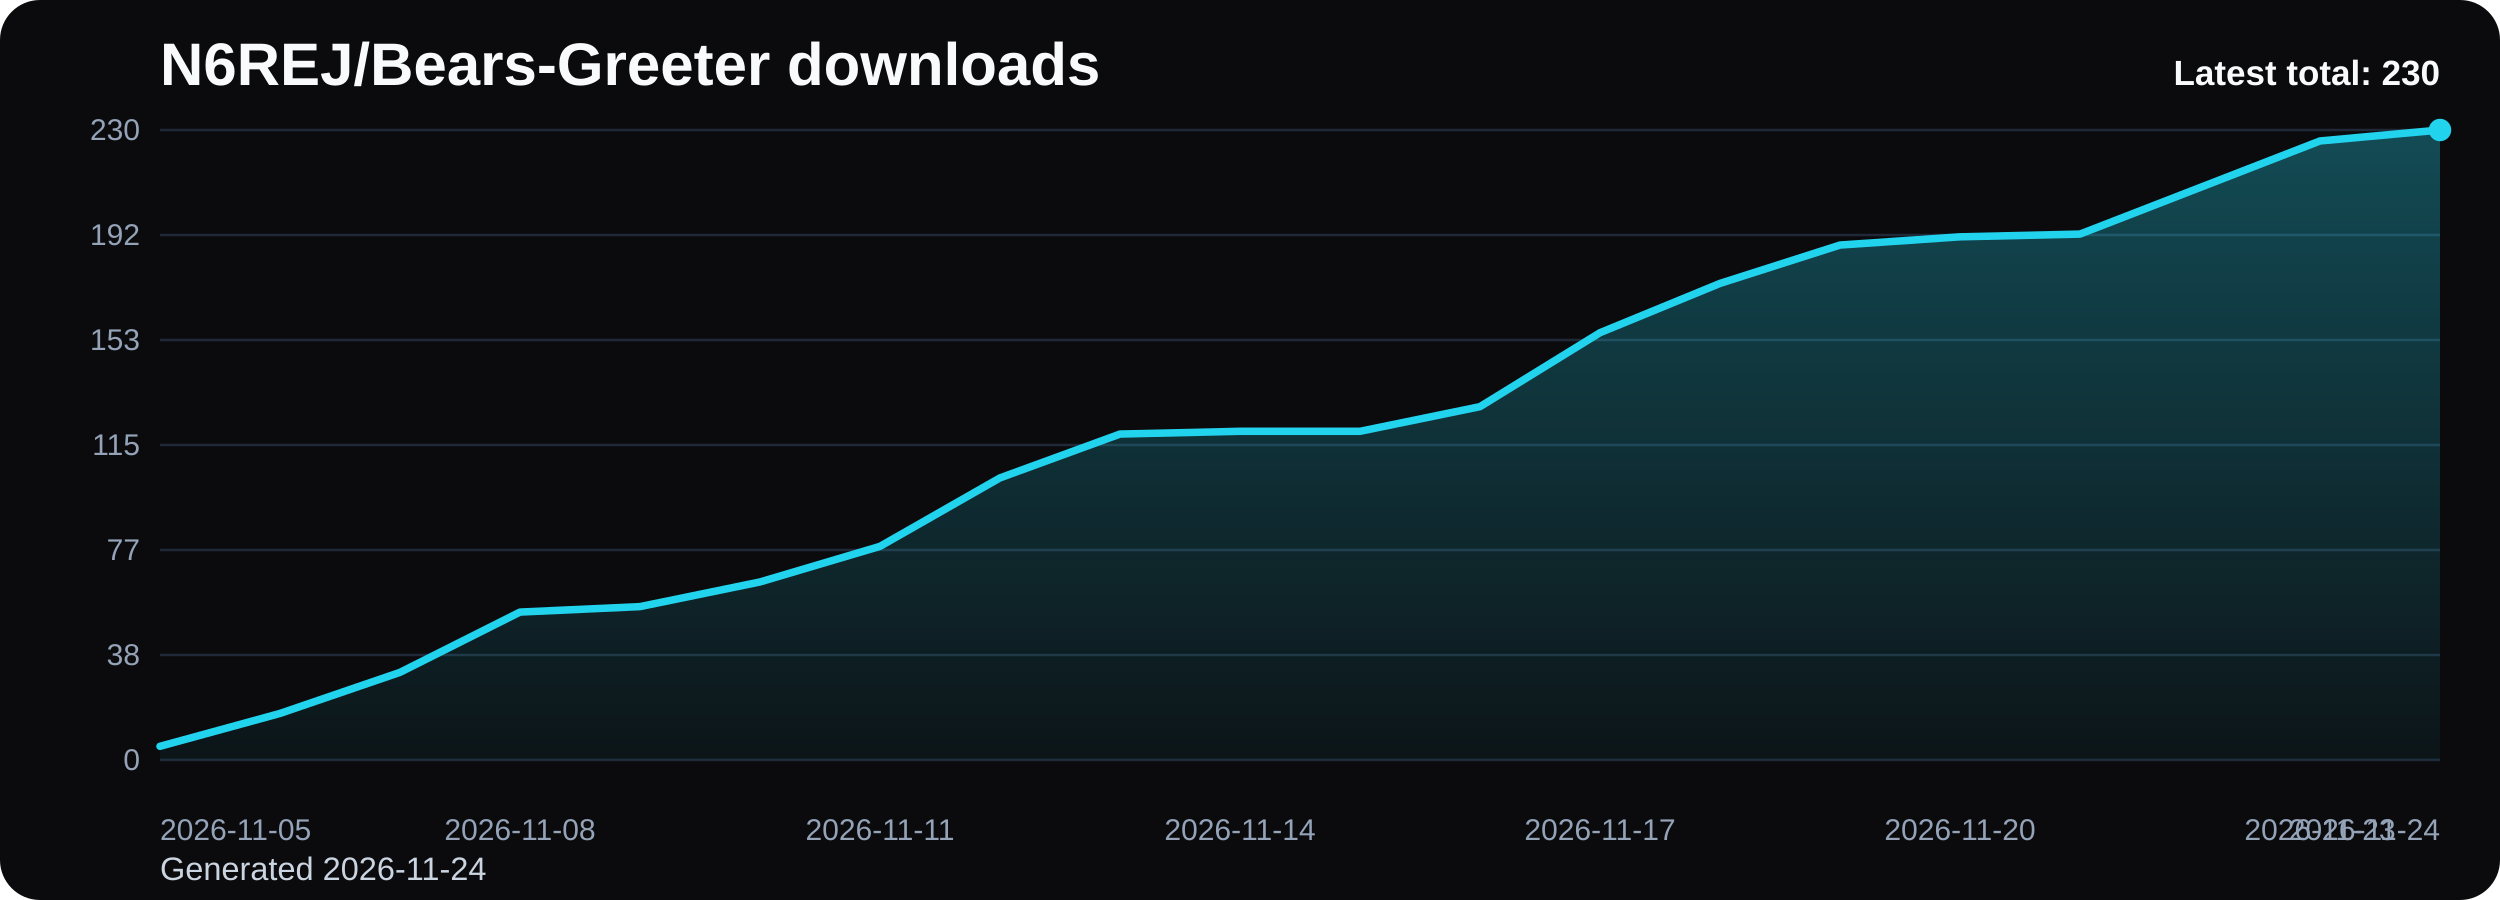
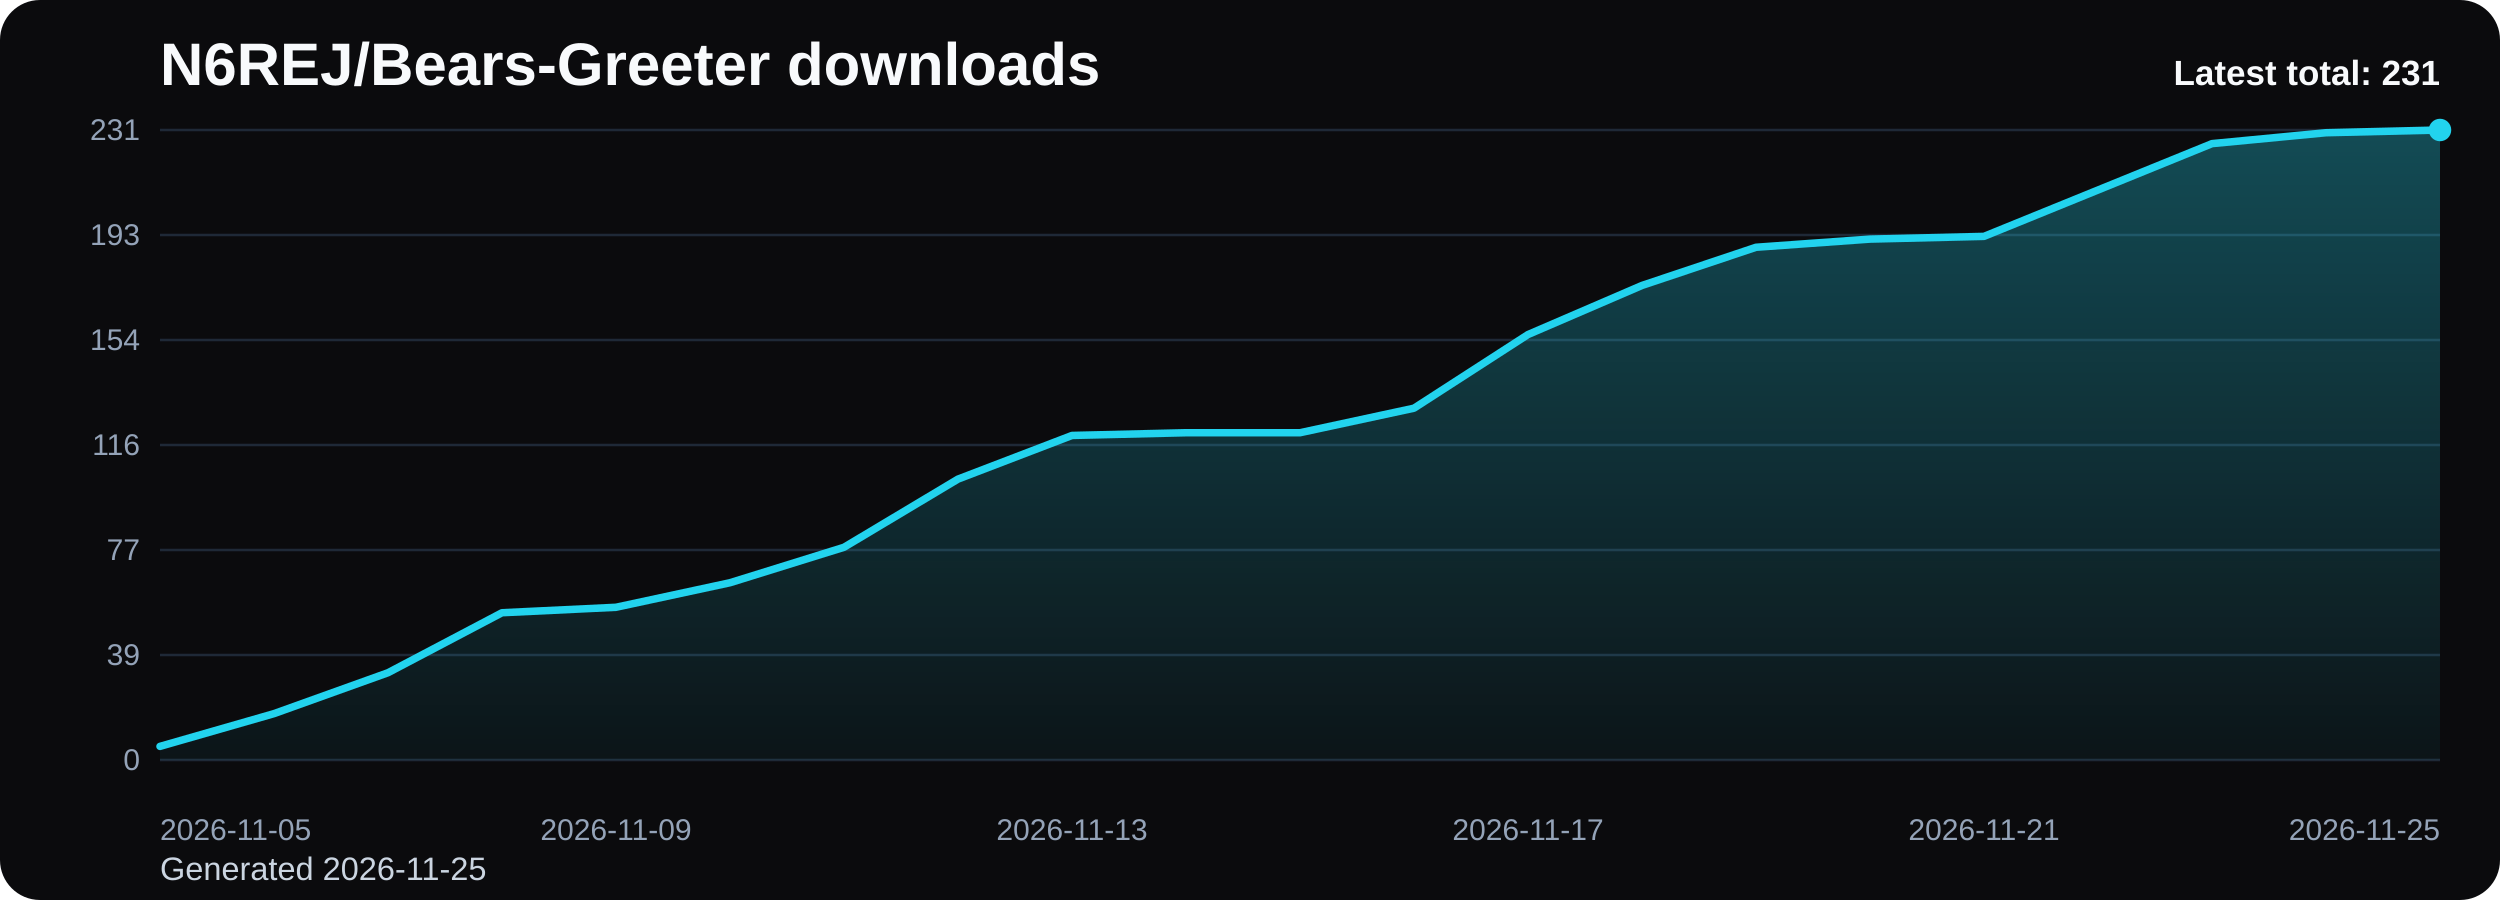
<svg xmlns="http://www.w3.org/2000/svg" viewBox="0 0 1000 360" role="img" aria-label="N6REJ/Bears-Greeter downloads chart">
  <defs>
    <linearGradient id="fill-total-trend-black" x1="0" y1="0" x2="0" y2="1">
      <stop offset="0%" stop-color="#22d3ee" stop-opacity="0.32" />
      <stop offset="100%" stop-color="#22d3ee" stop-opacity="0.05" />
    </linearGradient>
    <style>
      .bg { fill: #0b0b0d; }
      .title { font: 700 24px Arial, sans-serif; fill: #f8fafc; }
      .sub { font: 400 13px Arial, sans-serif; fill: #cbd5e1; }
      .grid { stroke: #1f2937; stroke-width: 1; }
      .axis { font: 400 12px Arial, sans-serif; fill: #94a3b8; }
      .line { fill: none; stroke: #22d3ee; stroke-width: 3; stroke-linecap: round; stroke-linejoin: round; }
      .dot { fill: #22d3ee; }
      .value { font: 600 11px Arial, sans-serif; fill: #cbd5e1; }
      .latest { font: 700 14px Arial, sans-serif; fill: #f8fafc; }
    </style>
  </defs>
  <rect class="bg" x="0" y="0" width="1000" height="360" rx="16" />
  <text class="title" x="64" y="34">N6REJ/Bears-Greeter downloads</text>
-   <text class="sub" x="64" y="352">Generated 2026-11-24</text>
+   <text class="sub" x="64" y="352">Generated 2026-11-25</text>
  <line x1="64" y1="52.00" x2="976" y2="52.00" class="grid" />
-   <text x="56" y="56.00" text-anchor="end" class="axis">230</text>
+   <text x="56" y="56.00" text-anchor="end" class="axis">231</text>
  <line x1="64" y1="94.00" x2="976" y2="94.00" class="grid" />
-   <text x="56" y="98.00" text-anchor="end" class="axis">192</text>
+   <text x="56" y="98.00" text-anchor="end" class="axis">193</text>
  <line x1="64" y1="136.00" x2="976" y2="136.00" class="grid" />
-   <text x="56" y="140.00" text-anchor="end" class="axis">153</text>
+   <text x="56" y="140.00" text-anchor="end" class="axis">154</text>
  <line x1="64" y1="178.00" x2="976" y2="178.00" class="grid" />
-   <text x="56" y="182.00" text-anchor="end" class="axis">115</text>
+   <text x="56" y="182.00" text-anchor="end" class="axis">116</text>
  <line x1="64" y1="220.00" x2="976" y2="220.00" class="grid" />
  <text x="56" y="224.00" text-anchor="end" class="axis">77</text>
  <line x1="64" y1="262.00" x2="976" y2="262.00" class="grid" />
-   <text x="56" y="266.00" text-anchor="end" class="axis">38</text>
+   <text x="56" y="266.00" text-anchor="end" class="axis">39</text>
  <line x1="64" y1="304.00" x2="976" y2="304.00" class="grid" />
  <text x="56" y="308.00" text-anchor="end" class="axis">0</text>
-   <path d="M 64.00 304 L 64.00 298.52 L 112.00 285.37 L 160.00 268.94 L 208.00 244.83 L 256.00 242.64 L 304.00 232.78 L 352.00 218.54 L 400.00 191.15 L 448.00 173.62 L 496.00 172.52 L 544.00 172.52 L 592.00 162.66 L 640.00 133.08 L 688.00 113.36 L 736.00 98.02 L 784.00 94.73 L 832.00 93.63 L 880.00 75.01 L 928.00 56.38 L 976.00 52.00 L 976.00 304 Z" fill="url(#fill-total-trend-black)" />
-   <polyline class="line" points="64.00,298.52 112.00,285.37 160.00,268.94 208.00,244.83 256.00,242.64 304.00,232.78 352.00,218.54 400.00,191.15 448.00,173.62 496.00,172.52 544.00,172.52 592.00,162.66 640.00,133.08 688.00,113.36 736.00,98.02 784.00,94.73 832.00,93.63 880.00,75.01 928.00,56.38 976.00,52.00" />
+   <path d="M 64.00 304 L 64.00 298.55 L 109.60 285.45 L 155.20 269.09 L 200.80 245.09 L 246.40 242.91 L 292.00 233.09 L 337.60 218.91 L 383.20 191.64 L 428.80 174.18 L 474.40 173.09 L 520.00 173.09 L 565.60 163.27 L 611.20 133.82 L 656.80 114.18 L 702.40 98.91 L 748.00 95.64 L 793.60 94.55 L 839.20 76.00 L 884.80 57.45 L 930.40 53.09 L 976.00 52.00 L 976.00 304 Z" fill="url(#fill-total-trend-black)" />
+   <polyline class="line" points="64.00,298.55 109.60,285.45 155.20,269.09 200.80,245.09 246.40,242.91 292.00,233.09 337.60,218.91 383.20,191.64 428.80,174.18 474.40,173.09 520.00,173.09 565.60,163.27 611.20,133.82 656.80,114.18 702.40,98.91 748.00,95.64 793.60,94.55 839.20,76.00 884.80,57.45 930.40,53.09 976.00,52.00" />
  <circle class="dot" cx="976.00" cy="52.00" r="4.5" />
  <text class="axis" x="64.00" y="336" text-anchor="start">2026-11-05</text>
-   <text class="axis" x="208.00" y="336" text-anchor="middle">2026-11-08</text>
-   <text class="axis" x="352.00" y="336" text-anchor="middle">2026-11-11</text>
-   <text class="axis" x="496.00" y="336" text-anchor="middle">2026-11-14</text>
-   <text class="axis" x="640.00" y="336" text-anchor="middle">2026-11-17</text>
-   <text class="axis" x="784.00" y="336" text-anchor="middle">2026-11-20</text>
-   <text class="axis" x="928.00" y="336" text-anchor="middle">2026-11-23</text>
-   <text class="axis" x="976.00" y="336" text-anchor="end">2026-11-24</text>
-   <text class="latest" x="976" y="34" text-anchor="end">Latest total: 230</text>
+   <text class="axis" x="246.40" y="336" text-anchor="middle">2026-11-09</text>
+   <text class="axis" x="428.80" y="336" text-anchor="middle">2026-11-13</text>
+   <text class="axis" x="611.20" y="336" text-anchor="middle">2026-11-17</text>
+   <text class="axis" x="793.60" y="336" text-anchor="middle">2026-11-21</text>
+   <text class="axis" x="976.00" y="336" text-anchor="end">2026-11-25</text>
+   <text class="latest" x="976" y="34" text-anchor="end">Latest total: 231</text>
</svg>
